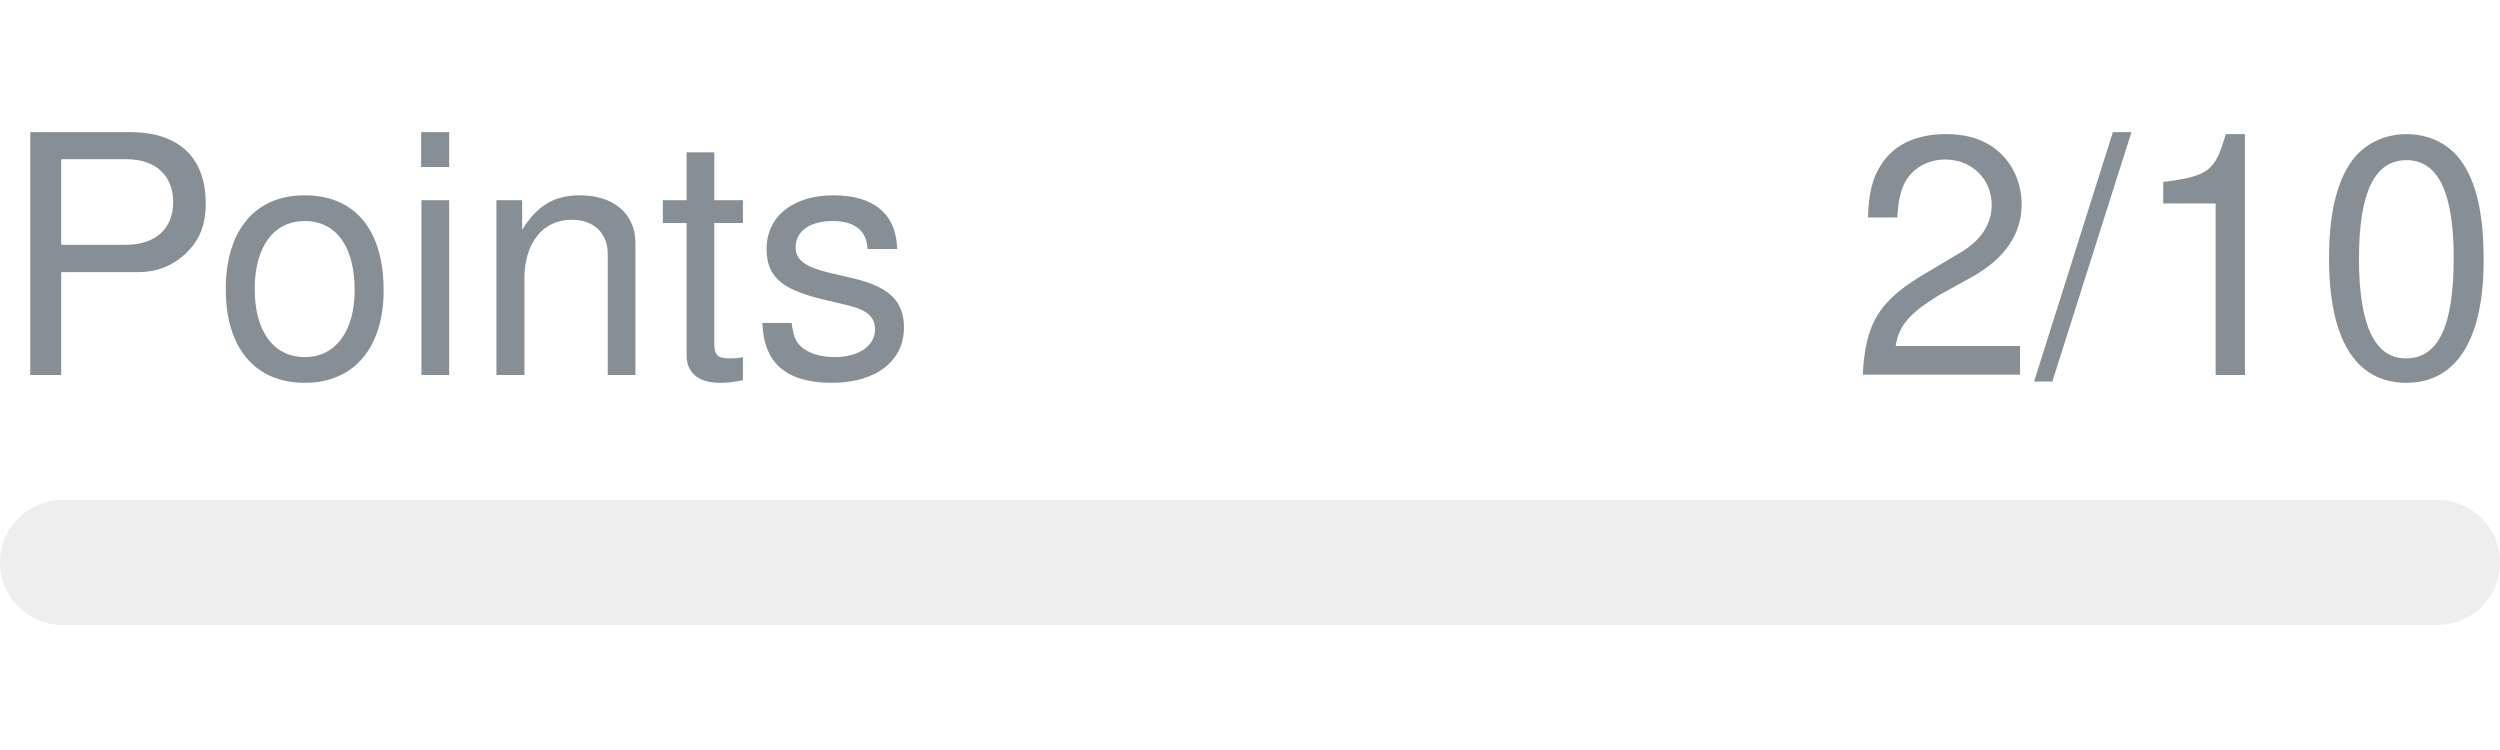
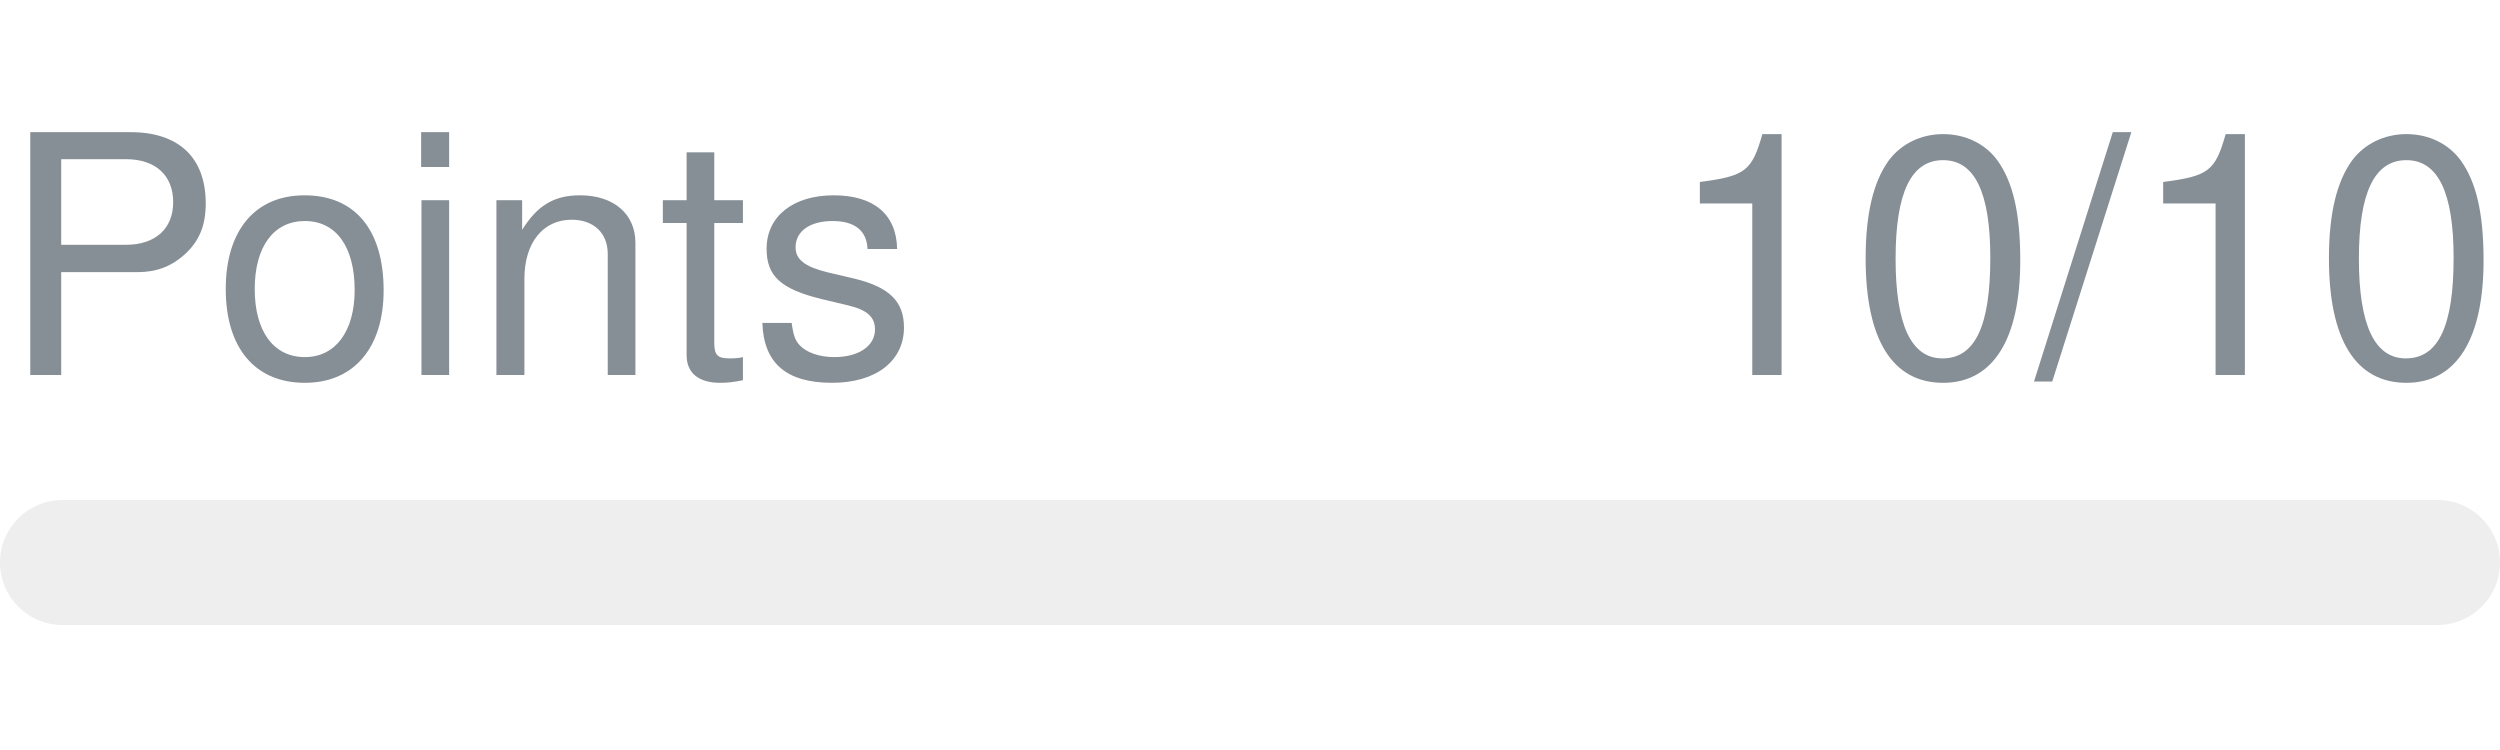
- <svg xmlns="http://www.w3.org/2000/svg" width="120px" height="36px" role="img" aria-label="Points: 2/10">
+ <svg xmlns="http://www.w3.org/2000/svg" width="120px" height="36px" role="img" aria-label="Points: 10/10">
  <svg y="6px" height="16px" font-size="16px" font-family="-apple-system, BlinkMacSystemFont, Segoe UI, Helvetica, Arial, sans-serif, Apple Color Emoji, Segoe UI Emoji" fill="#868E96">
    <text x="0" y="12">Points</text>
-     <text x="120" y="12" text-anchor="end">2/10</text>
+     <text x="120" y="12" text-anchor="end">10/10</text>
  </svg>
  <svg y="24" width="120px" height="6px">
    <rect rx="3" width="100%" height="100%" fill="#EEEEEE" />
    <rect rx="3" width="0%" height="100%" fill="#0170F0" transform="">
-       <animate attributeName="width" begin="0.5s" dur="600ms" from="0%" to="20%" repeatCount="1" fill="freeze" calcMode="spline" keyTimes="0; 1" keySplines="0.3, 0.61, 0.355, 1" />
+       <animate attributeName="width" begin="0.5s" dur="600ms" from="0%" to="100%" repeatCount="1" fill="freeze" calcMode="spline" keyTimes="0; 1" keySplines="0.3, 0.61, 0.355, 1" />
    </rect>
  </svg>
</svg>
